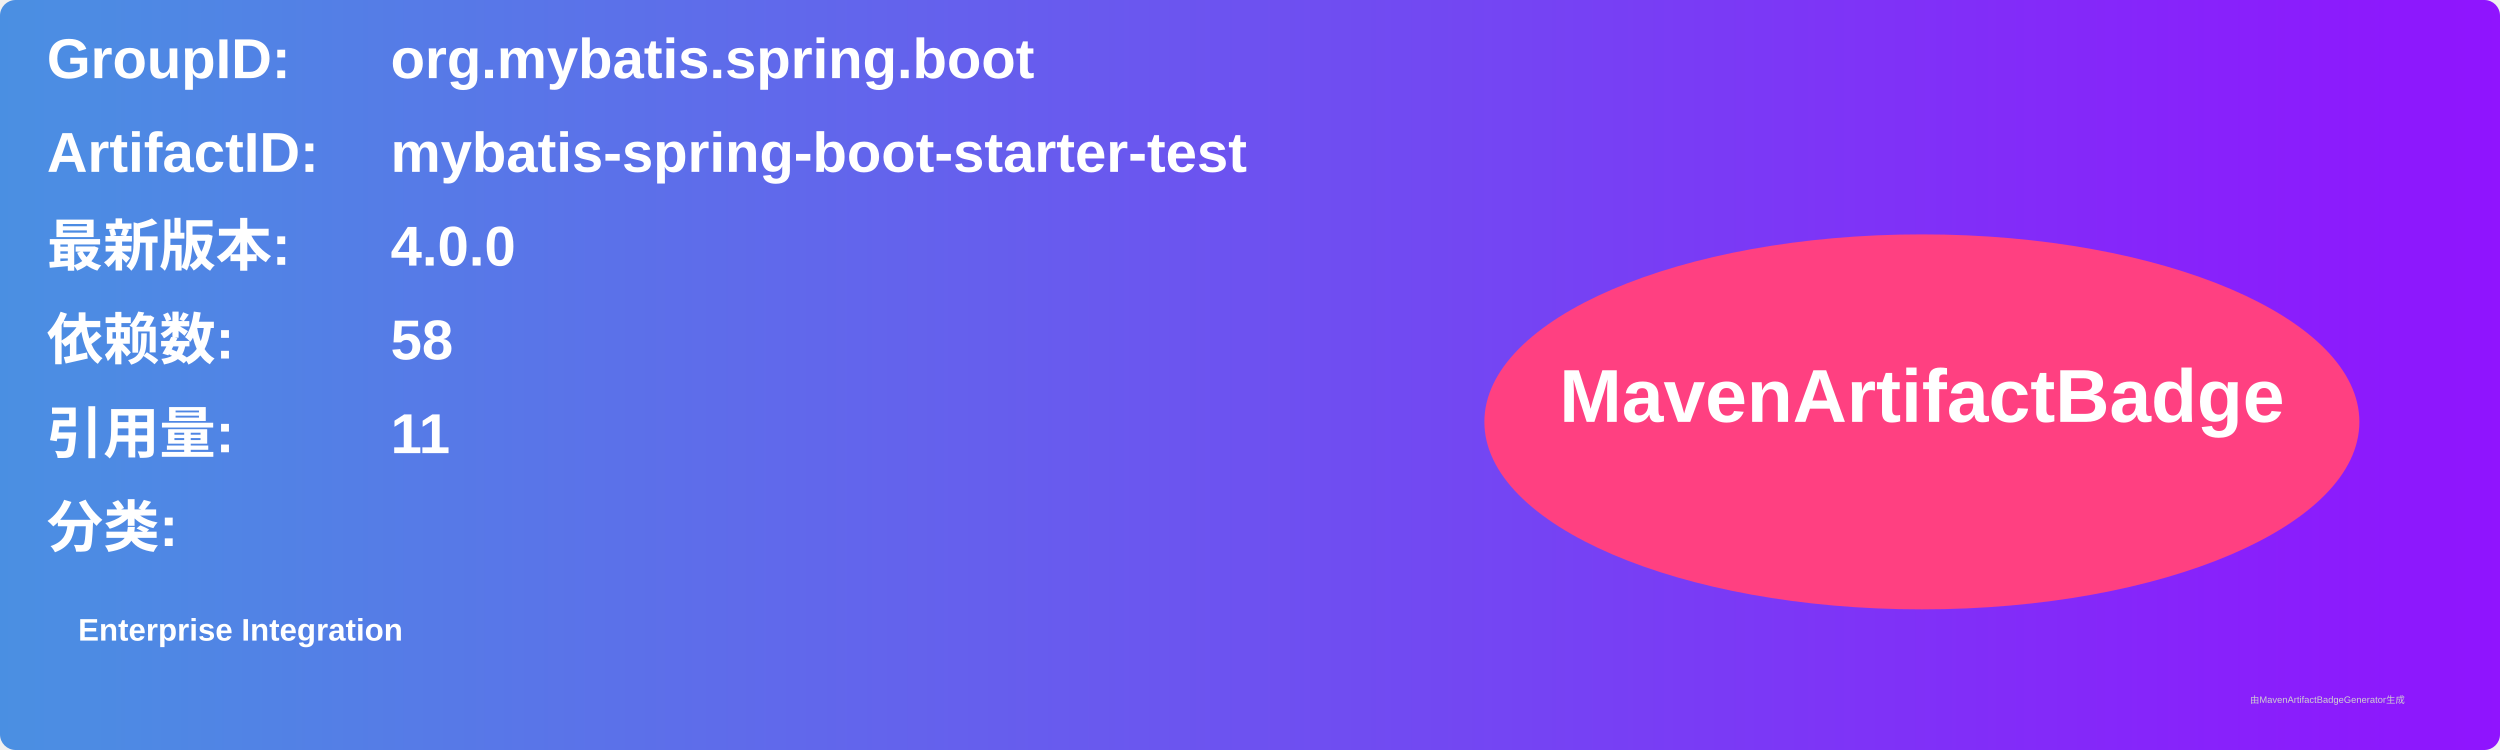
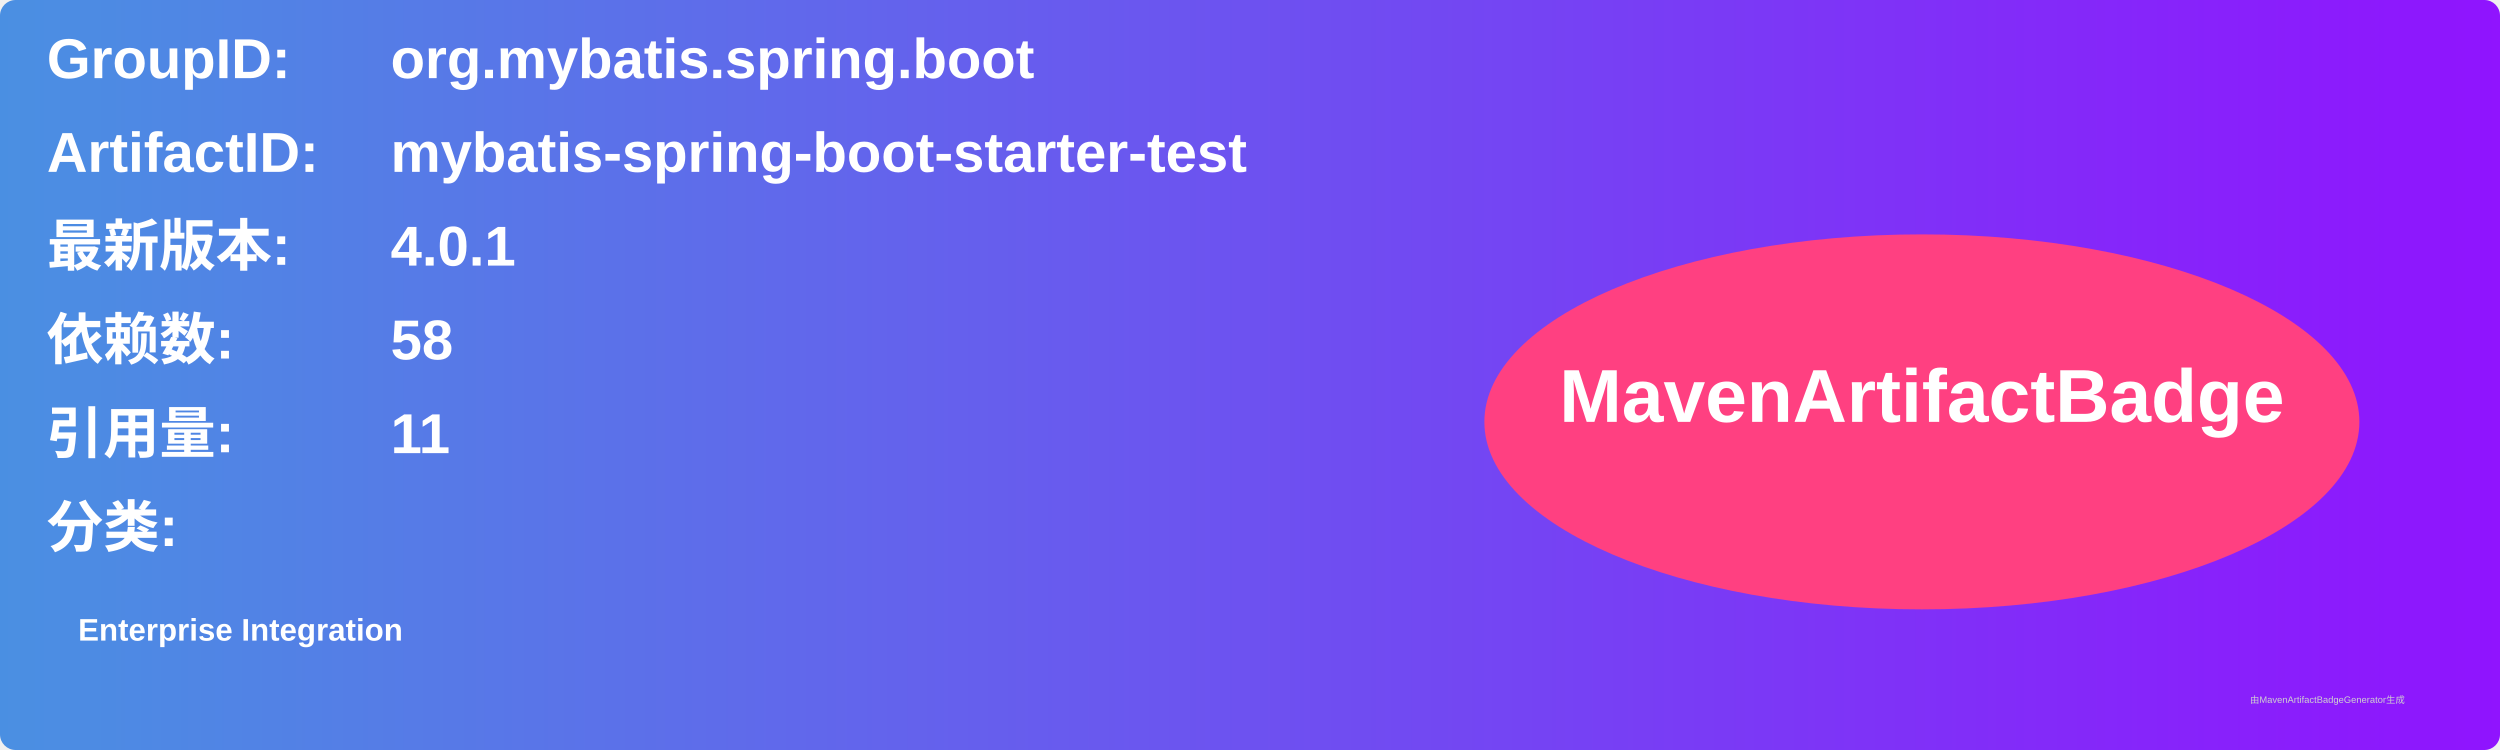
<svg xmlns="http://www.w3.org/2000/svg" width="800" height="240" viewBox="0 0 800 240">
  <linearGradient id="grad" x1="0%" y1="0%" x2="100%" y2="0%">
    <stop offset="0%" stop-color="#4a90e2" />
    <stop offset="100%" stop-color="#9013fe" />
  </linearGradient>
  <rect width="100%" height="100%" rx="5" ry="5" fill="url(#grad)" />
  <g transform="translate(15, 15)">
    <text x="0" y="10" font-family="Arial" font-size="18" fill="white" font-weight="bold" width="260">GroupID:</text>
    <text x="110" y="10" font-family="Arial" font-size="18" fill="white" font-weight="bold" width="460">org.mybatis.spring.boot</text>
    <text x="0" y="40" font-family="Arial" font-size="18" fill="white" font-weight="bold" width="260">ArtifactID:</text>
    <text x="110" y="40" font-family="Arial" font-size="18" fill="white" font-weight="bold" width="460">mybatis-spring-boot-starter-test</text>
    <text x="0" y="70" font-family="Arial" font-size="18" fill="white" font-weight="bold">最新版本:</text>
    <text x="110" y="70" font-family="Arial" font-size="18" fill="white" font-weight="bold">
-       <tspan font-weight="bold">4.0.0</tspan>
+       <tspan font-weight="bold">4.0.1</tspan>
    </text>
    <text x="0" y="100" font-family="Arial" font-size="18" fill="white" font-weight="bold">依赖数: </text>
    <text x="110" y="100" font-family="Arial" font-size="18" fill="white">
      <tspan font-weight="bold">58</tspan>
    </text>
    <text x="0" y="130" font-family="Arial" font-size="18" fill="white" font-weight="bold">引用量: </text>
    <text x="110" y="130" font-family="Arial" font-size="18" fill="white">
      <tspan font-weight="bold">11</tspan>
    </text>
    <text x="0" y="160" font-family="Arial" font-size="18" fill="white" font-weight="bold">分类:</text>
    <text x="10" y="190" font-family="Arial" font-size="10" fill="white">
      <tspan font-weight="bold">Enterprise Integration</tspan>
    </text>
    <ellipse cx="600" cy="120" rx="140" ry="60" fill="#ff4081" />
    <text x="600" y="120" text-anchor="middle" font-family="Arial" font-size="24" fill="white" font-weight="bold">MavenArtifactBadge</text>
  </g>
  <text x="720" y="225" font-family="Arial" font-size="3" fill="#d0d0d0">由MavenArtifactBadgeGenerator生成</text>
</svg>
